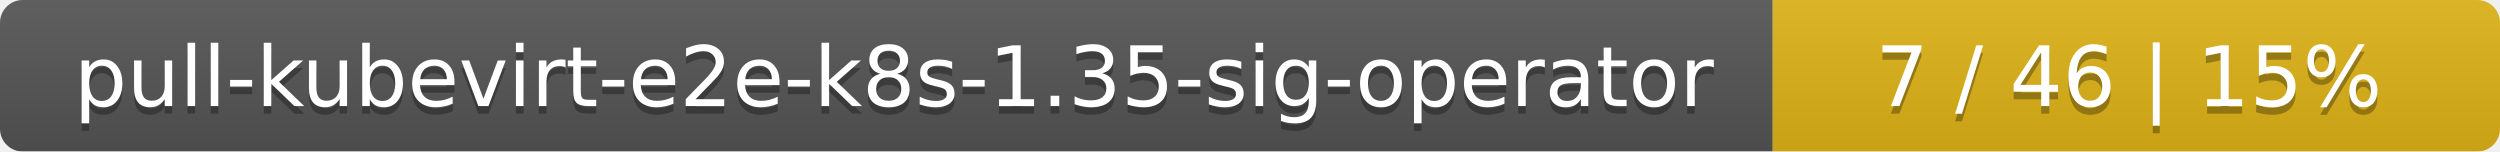
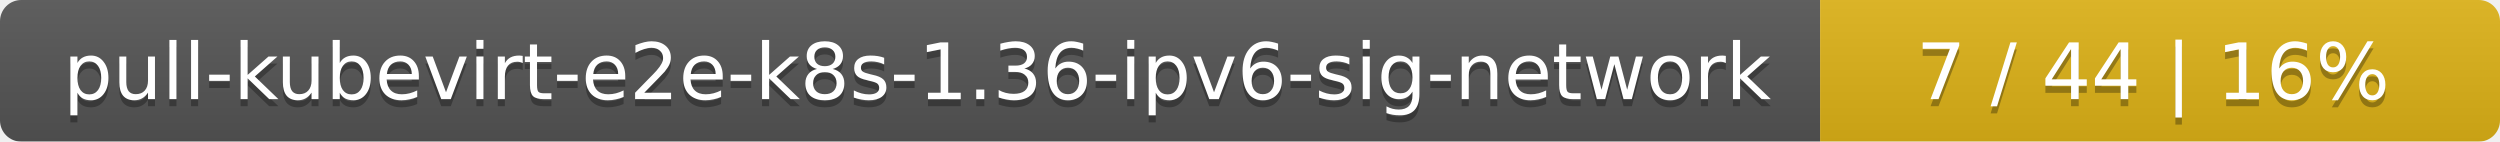
- <svg xmlns="http://www.w3.org/2000/svg" width="330" height="20">
+ <svg xmlns="http://www.w3.org/2000/svg" width="353" height="20">
  <linearGradient id="smooth" x2="0" y2="100%">
    <stop offset="0" stop-color="#bbb" stop-opacity=".1" />
    <stop offset="1" stop-opacity=".1" />
  </linearGradient>
  <mask id="round">
-     <rect width="330" height="20" rx="3" fill="#fff" />
+     <rect width="353" height="20" rx="3" fill="#fff" />
  </mask>
  <g mask="url(#round)">
-     <rect width="234" height="20" fill="#555" />
-     <rect x="234" width="96" height="20" fill="#dfb317" />
-     <rect width="330" height="20" fill="url(#smooth)" />
+     <rect width="257" height="20" fill="#555" />
+     <rect x="257" width="96" height="20" fill="#dfb317" />
+     <rect width="353" height="20" fill="url(#smooth)" />
  </g>
  <g fill="#fff" text-anchor="middle" font-family="DejaVu Sans,Verdana,Geneva,sans-serif" font-size="11">
-     <text x="118" y="15" fill="#010101" fill-opacity=".3">pull-kubevirt-e2e-k8s-1.35-sig-operator</text>
-     <text x="118" y="14">pull-kubevirt-e2e-k8s-1.35-sig-operator</text>
-     <text x="281" y="15" fill="#010101" fill-opacity=".3">7 / 46    |    15%</text>
-     <text x="281" y="14">7 / 46    |    15%</text>
+     <text x="129.5" y="15" fill="#010101" fill-opacity=".3">pull-kubevirt-e2e-k8s-1.36-ipv6-sig-network</text>
+     <text x="129.5" y="14">pull-kubevirt-e2e-k8s-1.36-ipv6-sig-network</text>
+     <text x="304" y="15" fill="#010101" fill-opacity=".3">7 / 44    |    16%</text>
+     <text x="304" y="14">7 / 44    |    16%</text>
  </g>
</svg>
